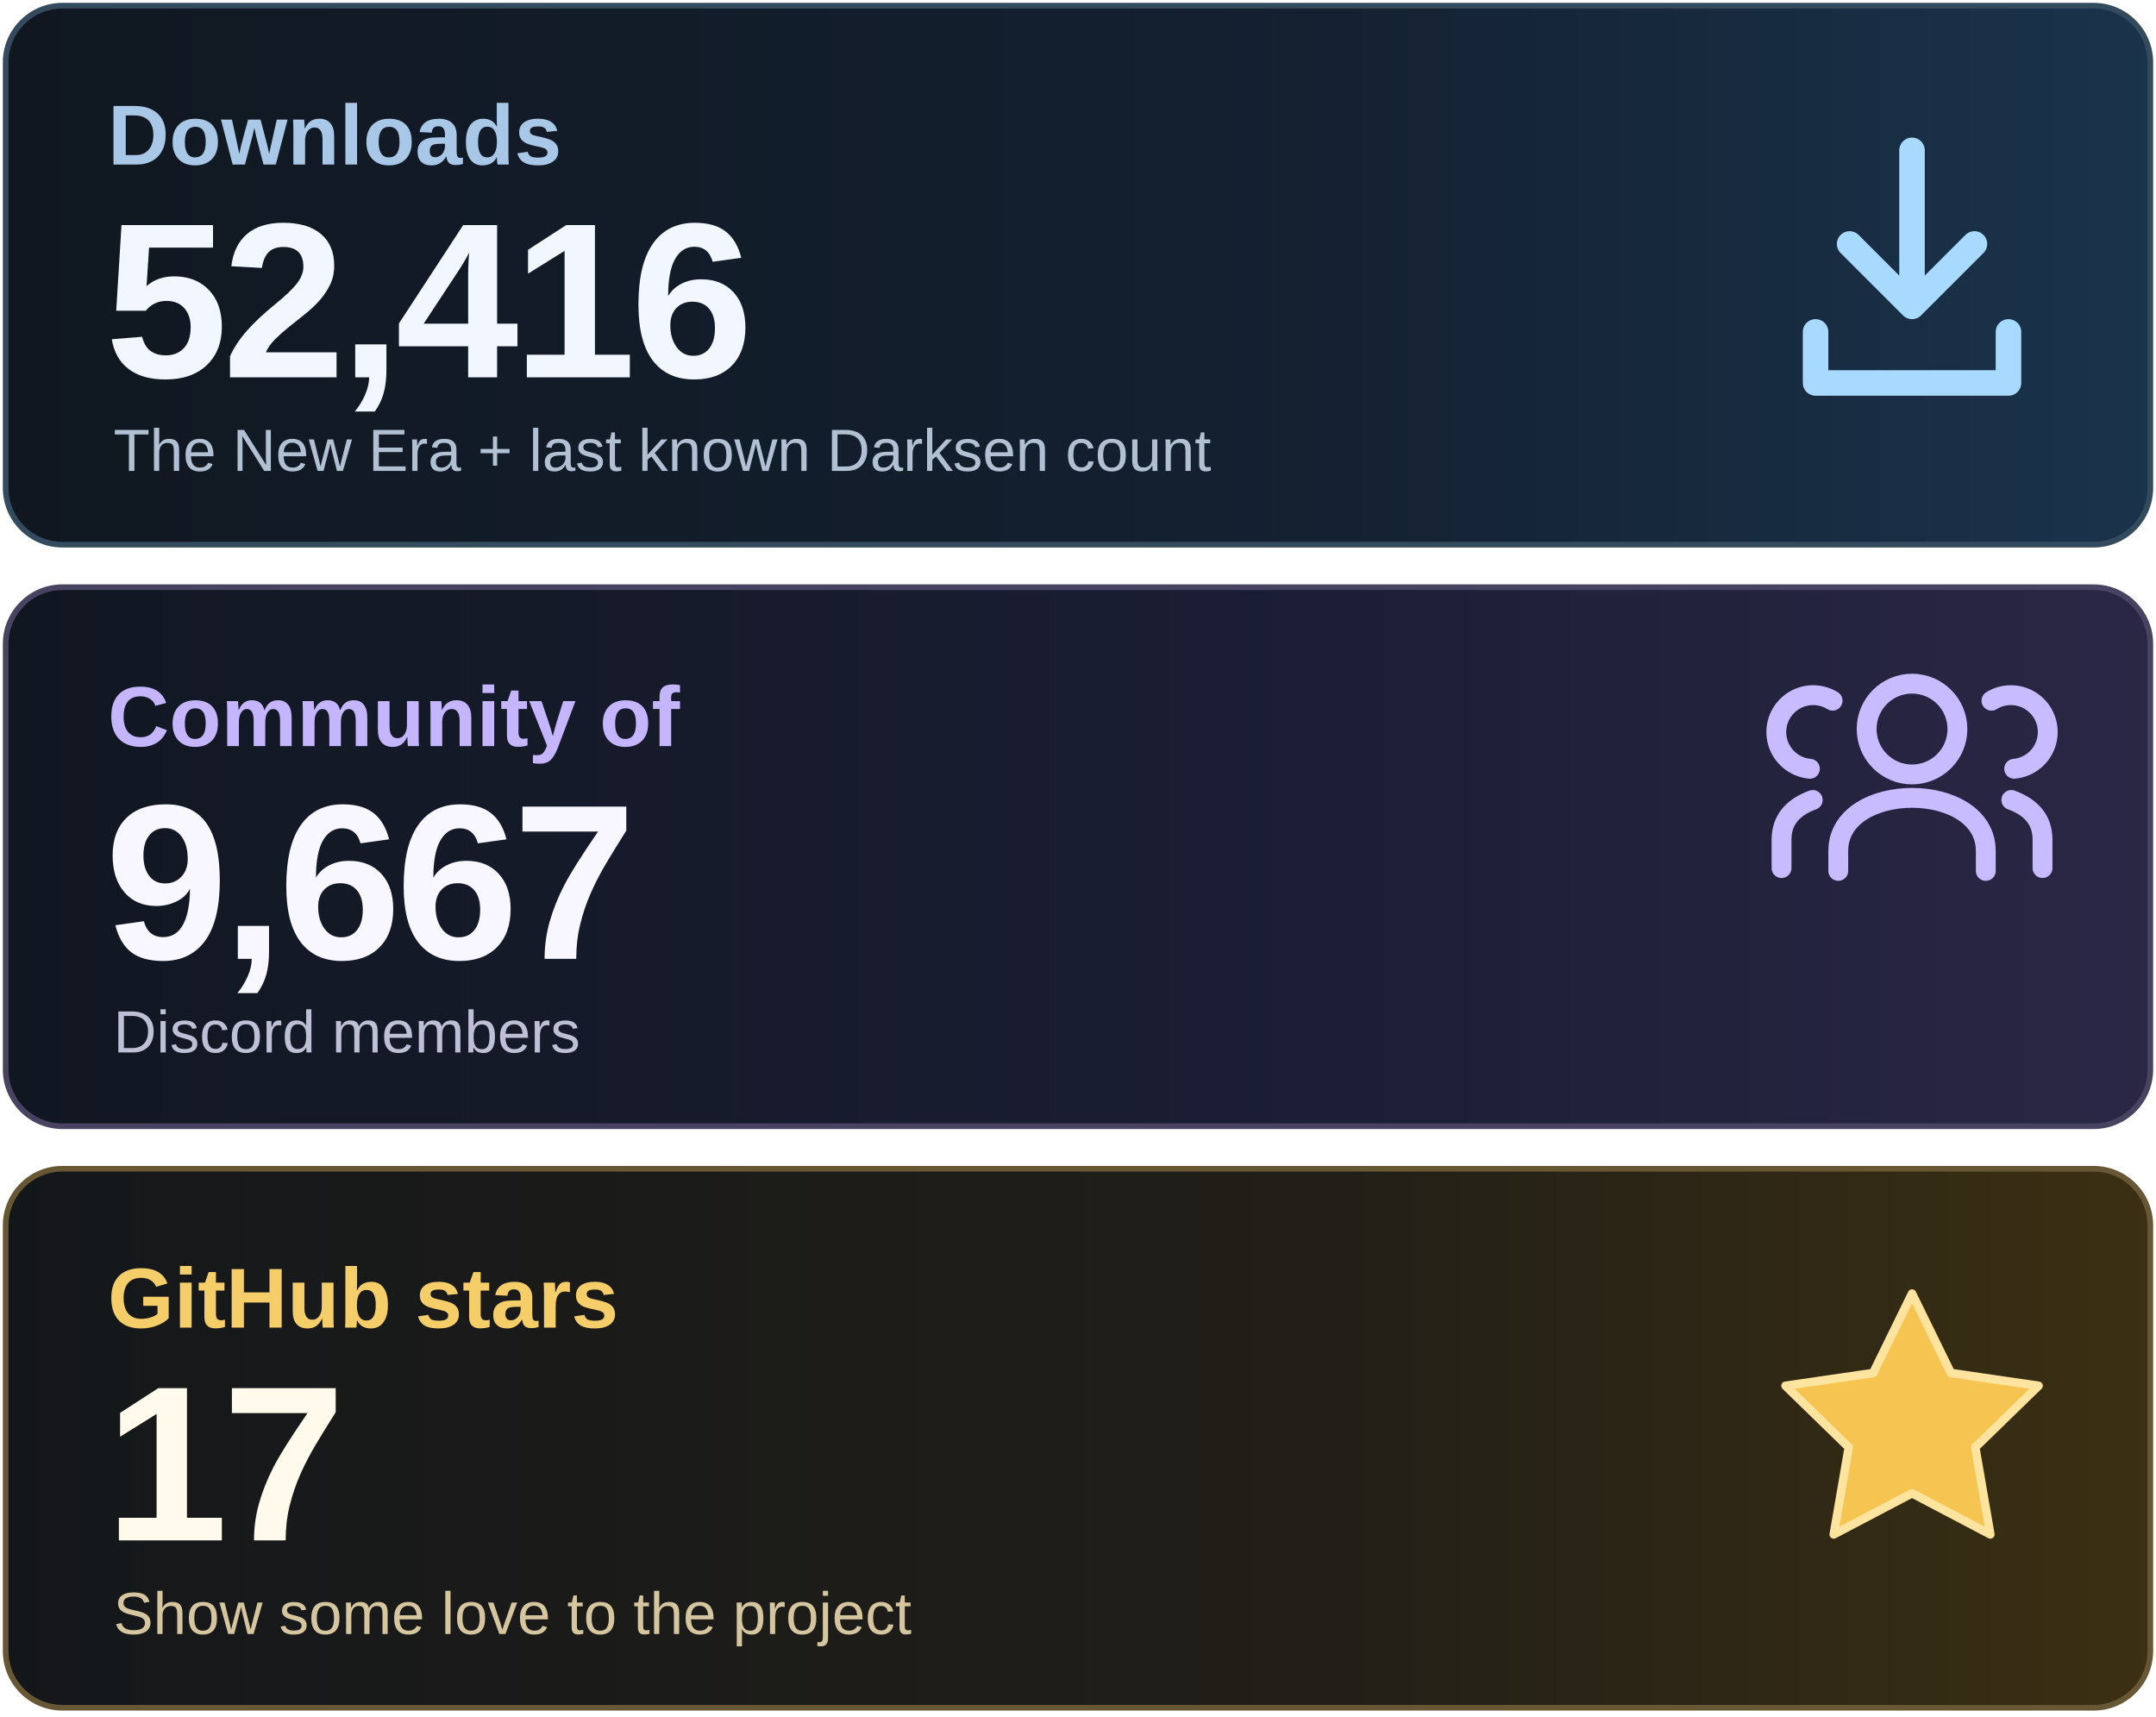
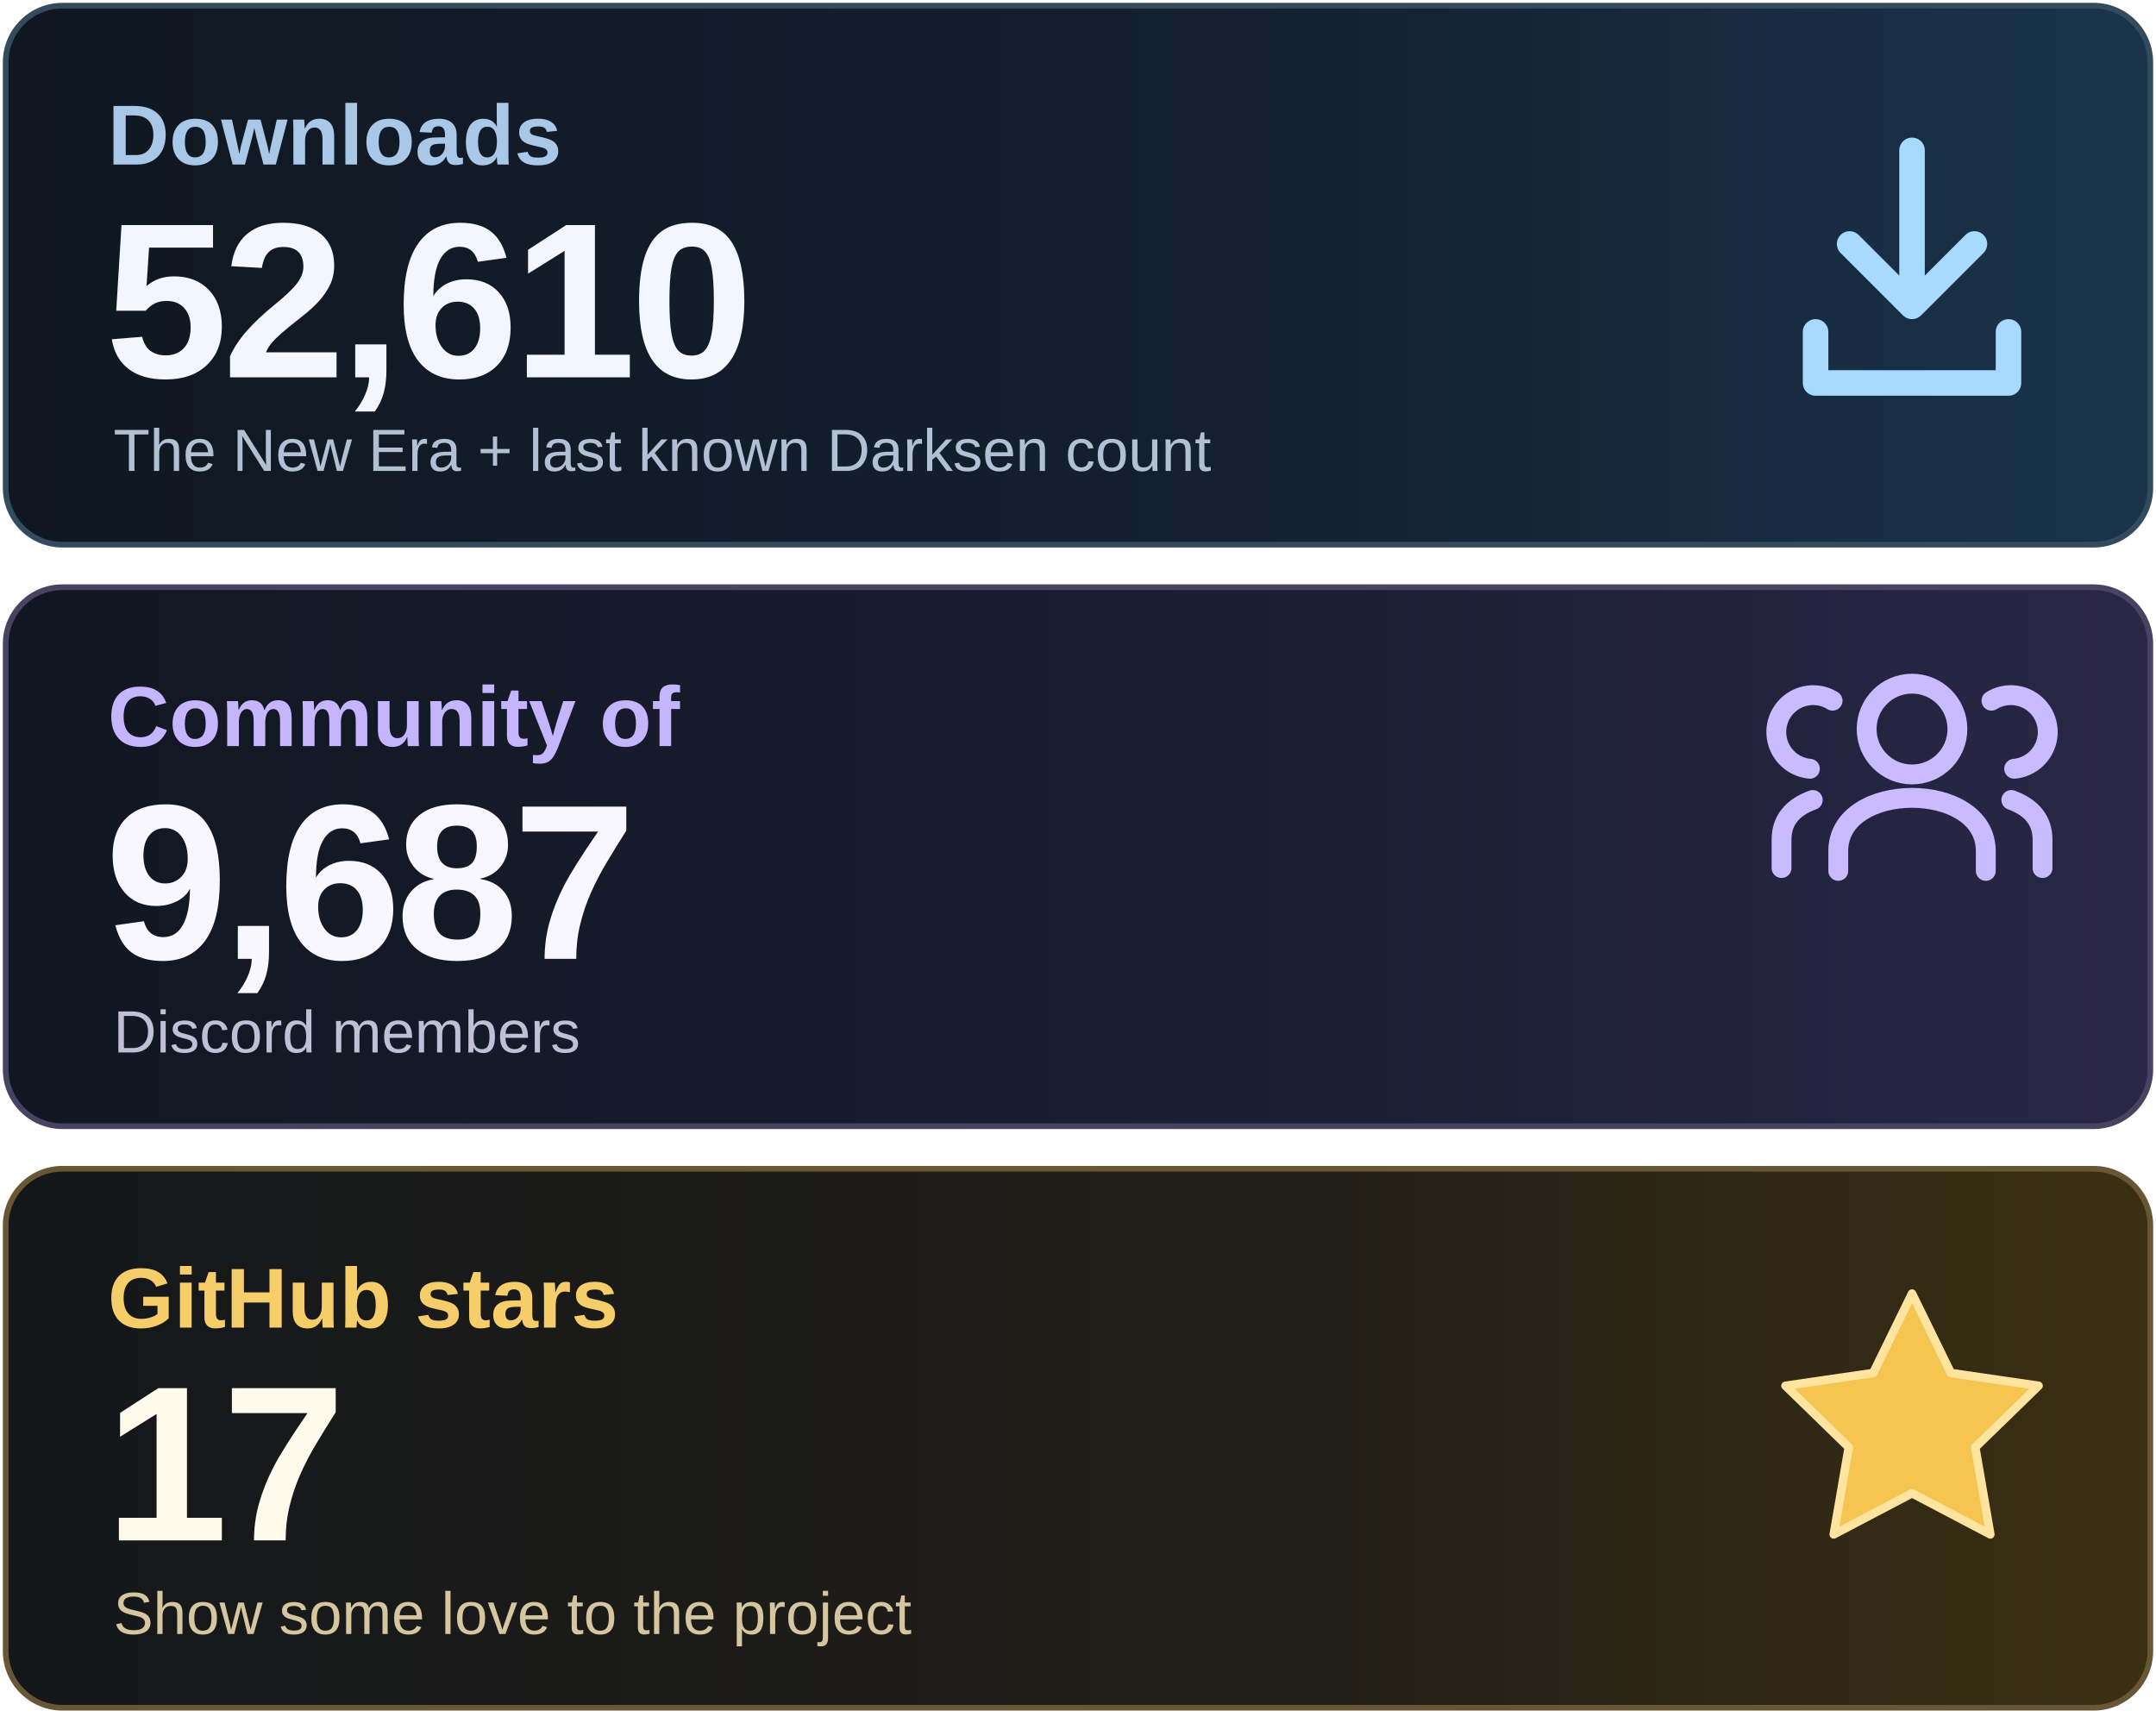
<svg xmlns="http://www.w3.org/2000/svg" width="760" height="605" viewBox="0 0 760 605" role="img" aria-labelledby="title desc">
  <defs>
    <linearGradient id="downloads" x1="0" y1="0" x2="1" y2="0">
      <stop stop-color="#101720" />
      <stop offset=".62" stop-color="#142132" />
      <stop offset="1" stop-color="#1A344C" />
    </linearGradient>
    <linearGradient id="community" x1="0" y1="0" x2="1" y2="0">
      <stop stop-color="#111721" />
      <stop offset=".62" stop-color="#1B1E35" />
      <stop offset="1" stop-color="#2B2746" />
    </linearGradient>
    <linearGradient id="stars" x1="0" y1="0" x2="1" y2="0">
      <stop stop-color="#14171A" />
      <stop offset=".62" stop-color="#221F18" />
      <stop offset="1" stop-color="#3C3013" />
    </linearGradient>
  </defs>
  <rect x="2" y="2" width="756" height="190" rx="20" fill="url(#downloads)" stroke="#344B5E" stroke-width="2" />
  <rect x="2" y="207" width="756" height="190" rx="20" fill="url(#community)" stroke="#474360" stroke-width="2" />
  <rect x="2" y="412" width="756" height="190" rx="20" fill="url(#stars)" stroke="#675735" stroke-width="2" />
  <g font-family="Arial, Helvetica, sans-serif">
    <text x="38" y="58" font-size="30" font-weight="600" fill="#A9C7E7">Downloads</text>
-     <text x="37" y="133" font-size="78" font-weight="700" letter-spacing="-2" fill="#F2F7FF">52,416</text>
+     <text x="37" y="133" font-size="78" font-weight="700" letter-spacing="-2" fill="#F2F7FF">52,610</text>
    <text x="40" y="166" font-size="21" fill="#B1C0D2">The New Era + last known Darksen count</text>
    <text x="38" y="263" font-size="30" font-weight="600" fill="#C4B5FD">Community of</text>
-     <text x="37" y="338" font-size="78" font-weight="700" letter-spacing="-2" fill="#F8F6FF">9,667</text>
+     <text x="37" y="338" font-size="78" font-weight="700" letter-spacing="-2" fill="#F8F6FF">9,687</text>
    <text x="40" y="371" font-size="21" fill="#BFC0D6">Discord members</text>
    <text x="38" y="468" font-size="30" font-weight="600" fill="#F5CD69">GitHub stars</text>
    <text x="37" y="543" font-size="78" font-weight="700" letter-spacing="-2" fill="#FFFAEB">17</text>
    <text x="40" y="576" font-size="21" fill="#D5C6A0">Show some love to the project</text>
  </g>
  <g fill="none" stroke="#A8D9FF" stroke-width="9" stroke-linecap="round" stroke-linejoin="round">
    <path d="M674 53v55m-22-22 22 22 22-22M640 117v18h68v-18" />
  </g>
  <g fill="none" stroke="#C9BBFF" stroke-width="7" stroke-linecap="round" stroke-linejoin="round">
    <circle cx="674" cy="257" r="16" />
    <path d="M648 307v-7c0-25 52-25 52 0v7" />
    <path d="M638 271a13 13 0 1 1 8-24M628 306v-10q0-10 11-14M710 271a13 13 0 1 0-8-24M720 306v-10q0-10-11-14" />
  </g>
  <path d="m674 456 13.7 28 30.9 4.5-22.3 21.7 5.3 30.7-27.6-14.5-27.6 14.5 5.3-30.7-22.3-21.7 30.9-4.5z" fill="#F5C451" stroke="#FFE4A0" stroke-width="3" stroke-linejoin="round" />
</svg>
